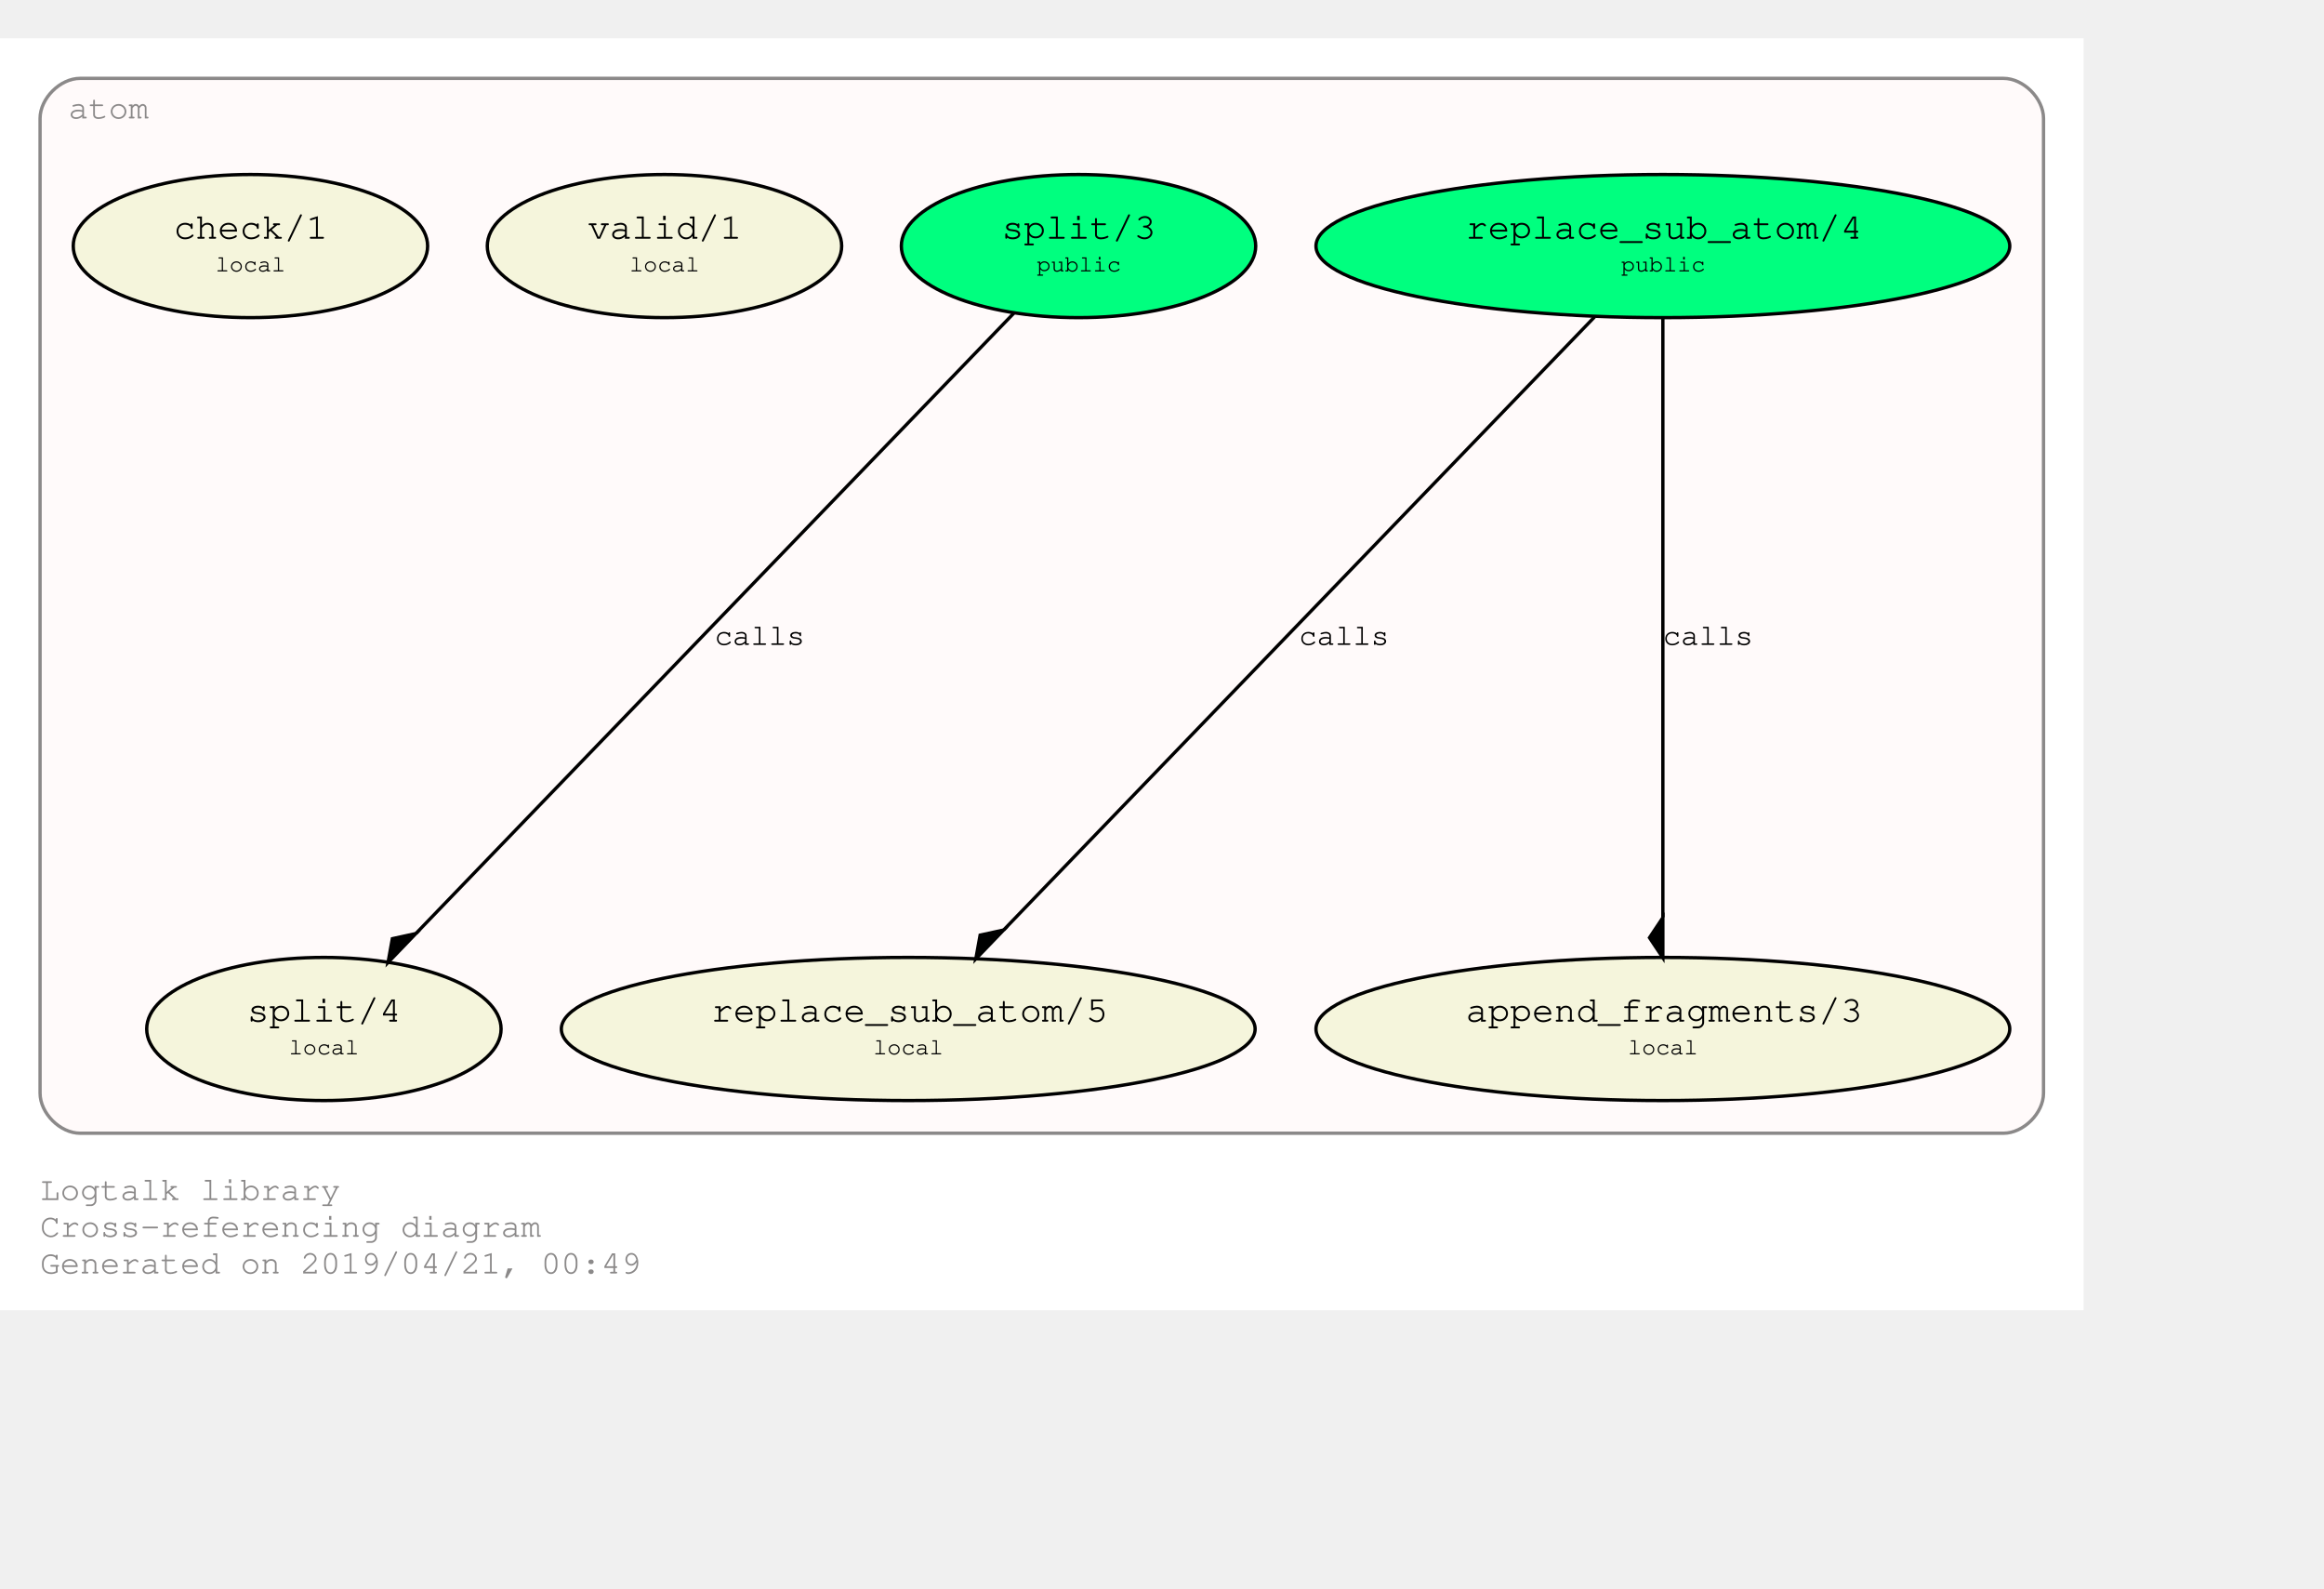
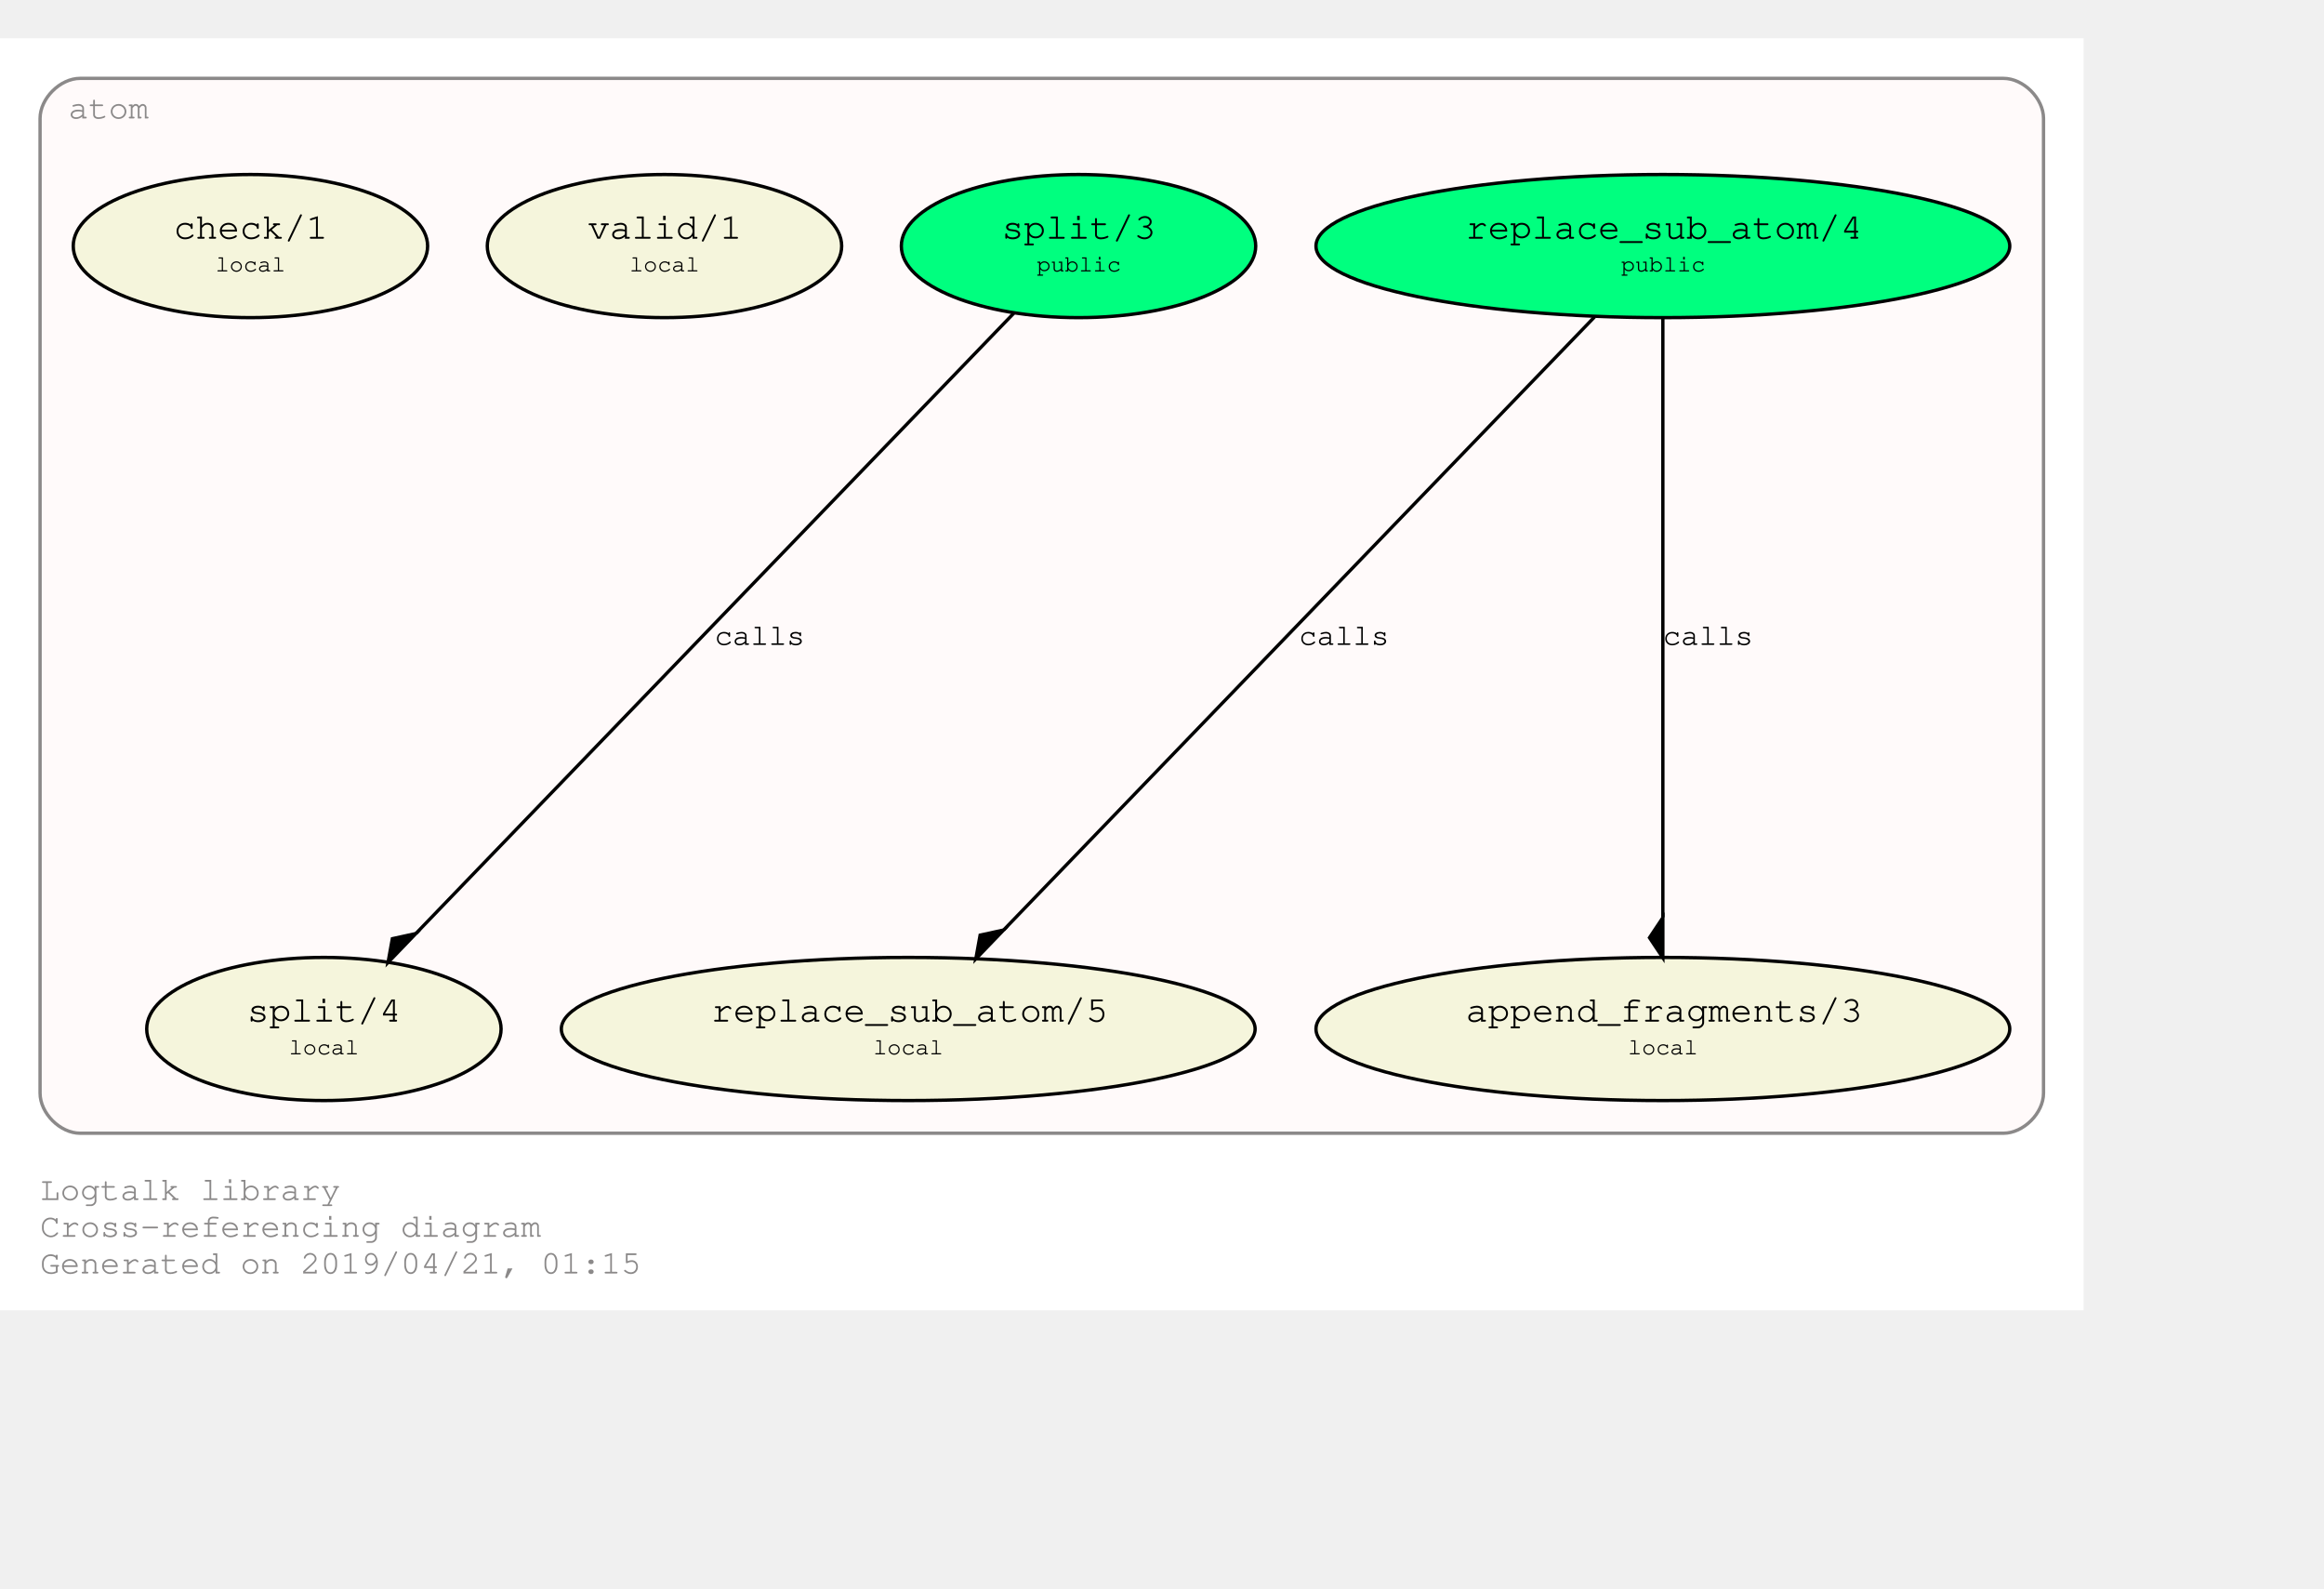
<svg xmlns="http://www.w3.org/2000/svg" xmlns:xlink="http://www.w3.org/1999/xlink" width="768pt" height="525pt" viewBox="72.00 72.00 696.00 452.85">
  <g id="graph0" class="graph" transform="scale(1 1) rotate(0) translate(76 448.8528)">
    <polygon fill="#ffffff" stroke="transparent" points="-4,4 -4,-376.853 620,-376.853 620,4 -4,4" />
    <text text-anchor="start" x="8" y="-29" font-family="Courier,monospace" font-size="10.00" fill="#8b8989">Logtalk library</text>
    <text text-anchor="start" x="8" y="-18" font-family="Courier,monospace" font-size="10.00" fill="#8b8989">Cross-referencing diagram</text>
-     <text text-anchor="start" x="8" y="-7" font-family="Courier,monospace" font-size="10.00" fill="#8b8989">Generated on 2019/04/21, 00:49</text>
+     <text text-anchor="start" x="8" y="-7" font-family="Courier,monospace" font-size="10.00" fill="#8b8989">Generated on 2019/04/21, 01:15</text>
    <g id="clust1" class="cluster">
      <g id="a_clust1">
        <a xlink:href="https://github.com/LogtalkDotOrg/logtalk3/tree/master/library/atom.lgt" xlink:title="https://github.com/LogtalkDotOrg/logtalk3/tree/master/library/atom.lgt">
          <path fill="#fffafa" stroke="#8b8989" d="M20,-49C20,-49 596,-49 596,-49 602,-49 608,-55 608,-61 608,-61 608,-352.853 608,-352.853 608,-358.853 602,-364.853 596,-364.853 596,-364.853 20,-364.853 20,-364.853 14,-364.853 8,-358.853 8,-352.853 8,-352.853 8,-61 8,-61 8,-55 14,-49 20,-49" />
          <text text-anchor="middle" x="28.5" y="-352.853" font-family="Courier,monospace" font-size="10.00" fill="#8b8989">atom</text>
        </a>
      </g>
    </g>
    <g id="node1" class="node">
      <g id="a_node1">
        <a xlink:href="https://github.com/LogtalkDotOrg/logtalk3/tree/master/library/atom.lgt#L31" xlink:title="https://github.com/LogtalkDotOrg/logtalk3/tree/master/library/atom.lgt#L31">
          <ellipse fill="#00ff7f" stroke="#000000" cx="494" cy="-314.64" rx="103.889" ry="21.429" />
          <text text-anchor="start" x="429" y="-317.44" font-family="Courier,monospace" font-size="9.00" fill="#000000"> </text>
          <text text-anchor="start" x="435" y="-316.84" font-family="Courier,monospace" font-size="11.00" fill="#000000">replace_sub_atom/4</text>
          <text text-anchor="start" x="554" y="-317.44" font-family="Courier,monospace" font-size="9.00" fill="#000000"> </text>
          <text text-anchor="start" x="429" y="-306.44" font-family="Courier,monospace" font-size="9.00" fill="#000000"> </text>
          <text text-anchor="start" x="481.5" y="-307.04" font-family="Courier,monospace" font-size="7.00" fill="#000000">public</text>
          <text text-anchor="start" x="554" y="-306.44" font-family="Courier,monospace" font-size="9.00" fill="#000000"> </text>
        </a>
      </g>
    </g>
    <g id="node4" class="node">
      <g id="a_node4">
        <a xlink:href="https://github.com/LogtalkDotOrg/logtalk3/tree/master/library/atom.lgt#L53" xlink:title="https://github.com/LogtalkDotOrg/logtalk3/tree/master/library/atom.lgt#L53">
          <ellipse fill="#f5f5dc" stroke="#000000" cx="268" cy="-80.213" rx="103.889" ry="21.429" />
          <text text-anchor="start" x="203" y="-83.013" font-family="Courier,monospace" font-size="9.00" fill="#000000"> </text>
          <text text-anchor="start" x="209" y="-82.413" font-family="Courier,monospace" font-size="11.00" fill="#000000">replace_sub_atom/5</text>
          <text text-anchor="start" x="328" y="-83.013" font-family="Courier,monospace" font-size="9.00" fill="#000000"> </text>
          <text text-anchor="start" x="203" y="-72.013" font-family="Courier,monospace" font-size="9.00" fill="#000000"> </text>
          <text text-anchor="start" x="257.5" y="-72.613" font-family="Courier,monospace" font-size="7.00" fill="#000000">local</text>
          <text text-anchor="start" x="328" y="-72.013" font-family="Courier,monospace" font-size="9.00" fill="#000000"> </text>
        </a>
      </g>
    </g>
    <g id="edge1" class="edge">
      <g id="a_edge1">
        <a xlink:href="https://github.com/LogtalkDotOrg/logtalk3/tree/master/library/atom.lgt#L45" xlink:title="calls">
          <path fill="none" stroke="#000000" d="M473.545,-293.422C433.123,-251.493 342.923,-157.93 296.625,-109.906" />
          <polygon fill="#000000" stroke="#000000" points="296.574,-109.853 289.53,-108.309 288.245,-101.214 296.574,-109.853" />
        </a>
      </g>
      <g id="a_edge1-label">
        <a xlink:href="https://github.com/LogtalkDotOrg/logtalk3/tree/master/library/atom.lgt#L45" xlink:title="https://github.com/LogtalkDotOrg/logtalk3/tree/master/library/atom.lgt#L45">
          <text text-anchor="start" x="385" y="-195.226" font-family="Courier,monospace" font-size="9.00" fill="#000000">calls</text>
        </a>
      </g>
    </g>
    <g id="node5" class="node">
      <g id="a_node5">
        <a xlink:href="https://github.com/LogtalkDotOrg/logtalk3/tree/master/library/atom.lgt#L64" xlink:title="https://github.com/LogtalkDotOrg/logtalk3/tree/master/library/atom.lgt#L64">
          <ellipse fill="#f5f5dc" stroke="#000000" cx="494" cy="-80.213" rx="103.889" ry="21.429" />
          <text text-anchor="start" x="429" y="-83.013" font-family="Courier,monospace" font-size="9.00" fill="#000000"> </text>
          <text text-anchor="start" x="435" y="-82.413" font-family="Courier,monospace" font-size="11.00" fill="#000000">append_fragments/3</text>
          <text text-anchor="start" x="554" y="-83.013" font-family="Courier,monospace" font-size="9.00" fill="#000000"> </text>
          <text text-anchor="start" x="429" y="-72.013" font-family="Courier,monospace" font-size="9.00" fill="#000000"> </text>
          <text text-anchor="start" x="483.5" y="-72.613" font-family="Courier,monospace" font-size="7.00" fill="#000000">local</text>
          <text text-anchor="start" x="554" y="-72.013" font-family="Courier,monospace" font-size="9.00" fill="#000000"> </text>
        </a>
      </g>
    </g>
    <g id="edge2" class="edge">
      <g id="a_edge2">
        <a xlink:href="https://github.com/LogtalkDotOrg/logtalk3/tree/master/library/atom.lgt#L45" xlink:title="calls">
          <path fill="none" stroke="#000000" d="M494,-293.422C494,-252.555 494,-162.638 494,-113.642" />
          <polygon fill="#000000" stroke="#000000" points="494,-113.551 490,-107.551 494,-101.551 494,-113.551" />
        </a>
      </g>
      <g id="a_edge2-label">
        <a xlink:href="https://github.com/LogtalkDotOrg/logtalk3/tree/master/library/atom.lgt#L45" xlink:title="https://github.com/LogtalkDotOrg/logtalk3/tree/master/library/atom.lgt#L45">
          <text text-anchor="start" x="494" y="-195.226" font-family="Courier,monospace" font-size="9.00" fill="#000000">calls</text>
        </a>
      </g>
    </g>
    <g id="node2" class="node">
      <g id="a_node2">
        <a xlink:href="https://github.com/LogtalkDotOrg/logtalk3/tree/master/library/atom.lgt#L38" xlink:title="https://github.com/LogtalkDotOrg/logtalk3/tree/master/library/atom.lgt#L38">
          <ellipse fill="#00ff7f" stroke="#000000" cx="319" cy="-314.64" rx="53.066" ry="21.429" />
          <text text-anchor="start" x="290" y="-317.44" font-family="Courier,monospace" font-size="9.00" fill="#000000"> </text>
          <text text-anchor="start" x="296" y="-316.84" font-family="Courier,monospace" font-size="11.00" fill="#000000">split/3</text>
          <text text-anchor="start" x="343" y="-317.44" font-family="Courier,monospace" font-size="9.00" fill="#000000"> </text>
          <text text-anchor="start" x="290" y="-306.44" font-family="Courier,monospace" font-size="9.00" fill="#000000"> </text>
          <text text-anchor="start" x="306.5" y="-307.04" font-family="Courier,monospace" font-size="7.00" fill="#000000">public</text>
          <text text-anchor="start" x="343" y="-306.44" font-family="Courier,monospace" font-size="9.00" fill="#000000"> </text>
        </a>
      </g>
    </g>
    <g id="node6" class="node">
      <g id="a_node6">
        <a xlink:href="https://github.com/LogtalkDotOrg/logtalk3/tree/master/library/atom.lgt#L73" xlink:title="https://github.com/LogtalkDotOrg/logtalk3/tree/master/library/atom.lgt#L73">
          <ellipse fill="#f5f5dc" stroke="#000000" cx="93" cy="-80.213" rx="53.066" ry="21.429" />
          <text text-anchor="start" x="64" y="-83.013" font-family="Courier,monospace" font-size="9.00" fill="#000000"> </text>
          <text text-anchor="start" x="70" y="-82.413" font-family="Courier,monospace" font-size="11.00" fill="#000000">split/4</text>
          <text text-anchor="start" x="117" y="-83.013" font-family="Courier,monospace" font-size="9.00" fill="#000000"> </text>
          <text text-anchor="start" x="64" y="-72.013" font-family="Courier,monospace" font-size="9.00" fill="#000000"> </text>
          <text text-anchor="start" x="82.5" y="-72.613" font-family="Courier,monospace" font-size="7.00" fill="#000000">local</text>
          <text text-anchor="start" x="117" y="-72.013" font-family="Courier,monospace" font-size="9.00" fill="#000000"> </text>
        </a>
      </g>
    </g>
    <g id="edge3" class="edge">
      <g id="a_edge3">
        <a xlink:href="https://github.com/LogtalkDotOrg/logtalk3/tree/master/library/atom.lgt#L69" xlink:title="calls">
          <path fill="none" stroke="#000000" d="M299.731,-294.652C259.619,-253.044 167.025,-156.999 120.595,-108.837" />
          <polygon fill="#000000" stroke="#000000" points="120.549,-108.789 113.504,-107.246 112.22,-100.15 120.549,-108.789" />
        </a>
      </g>
      <g id="a_edge3-label">
        <a xlink:href="https://github.com/LogtalkDotOrg/logtalk3/tree/master/library/atom.lgt#L69" xlink:title="https://github.com/LogtalkDotOrg/logtalk3/tree/master/library/atom.lgt#L69">
          <text text-anchor="start" x="210" y="-195.226" font-family="Courier,monospace" font-size="9.00" fill="#000000">calls</text>
        </a>
      </g>
    </g>
    <g id="node3" class="node">
      <g id="a_node3">
        <a xlink:href="https://github.com/LogtalkDotOrg/logtalk3/tree/master/library/atom.lgt#L84" xlink:title="https://github.com/LogtalkDotOrg/logtalk3/tree/master/library/atom.lgt#L84">
          <ellipse fill="#f5f5dc" stroke="#000000" cx="195" cy="-314.64" rx="53.066" ry="21.429" />
          <text text-anchor="start" x="166" y="-317.44" font-family="Courier,monospace" font-size="9.00" fill="#000000"> </text>
          <text text-anchor="start" x="172" y="-316.84" font-family="Courier,monospace" font-size="11.00" fill="#000000">valid/1</text>
          <text text-anchor="start" x="219" y="-317.44" font-family="Courier,monospace" font-size="9.00" fill="#000000"> </text>
          <text text-anchor="start" x="166" y="-306.44" font-family="Courier,monospace" font-size="9.00" fill="#000000"> </text>
          <text text-anchor="start" x="184.5" y="-307.04" font-family="Courier,monospace" font-size="7.00" fill="#000000">local</text>
          <text text-anchor="start" x="219" y="-306.44" font-family="Courier,monospace" font-size="9.00" fill="#000000"> </text>
        </a>
      </g>
    </g>
    <g id="node7" class="node">
      <g id="a_node7">
        <a xlink:href="https://github.com/LogtalkDotOrg/logtalk3/tree/master/library/atom.lgt#L87" xlink:title="https://github.com/LogtalkDotOrg/logtalk3/tree/master/library/atom.lgt#L87">
          <ellipse fill="#f5f5dc" stroke="#000000" cx="71" cy="-314.64" rx="53.066" ry="21.429" />
          <text text-anchor="start" x="42" y="-317.44" font-family="Courier,monospace" font-size="9.00" fill="#000000"> </text>
          <text text-anchor="start" x="48" y="-316.84" font-family="Courier,monospace" font-size="11.00" fill="#000000">check/1</text>
          <text text-anchor="start" x="95" y="-317.44" font-family="Courier,monospace" font-size="9.00" fill="#000000"> </text>
          <text text-anchor="start" x="42" y="-306.44" font-family="Courier,monospace" font-size="9.00" fill="#000000"> </text>
          <text text-anchor="start" x="60.5" y="-307.04" font-family="Courier,monospace" font-size="7.00" fill="#000000">local</text>
          <text text-anchor="start" x="95" y="-306.44" font-family="Courier,monospace" font-size="9.00" fill="#000000"> </text>
        </a>
      </g>
    </g>
  </g>
</svg>
